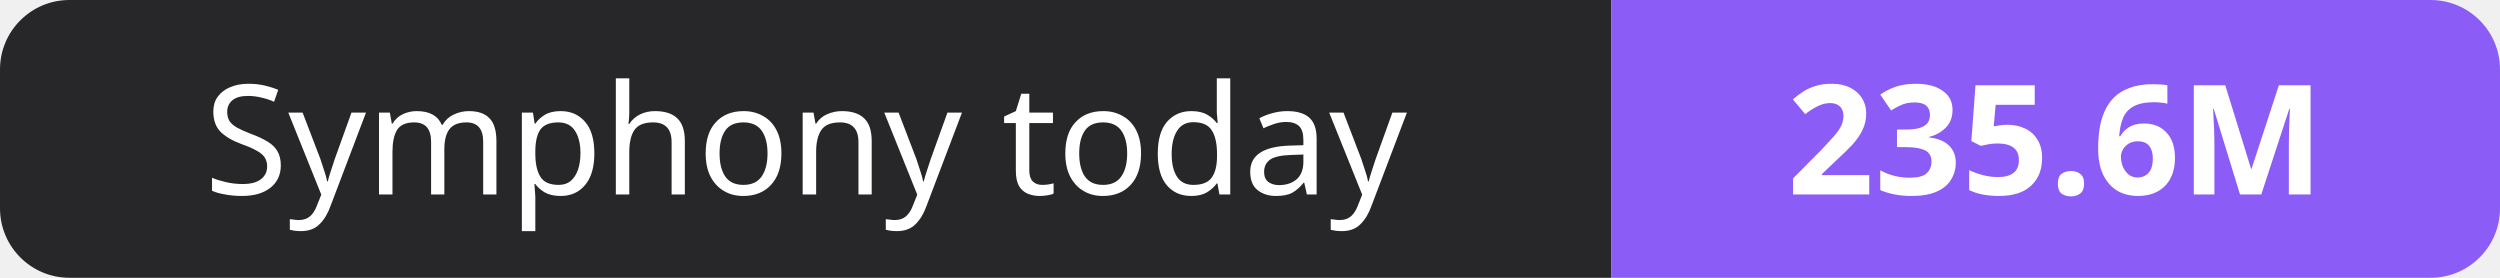
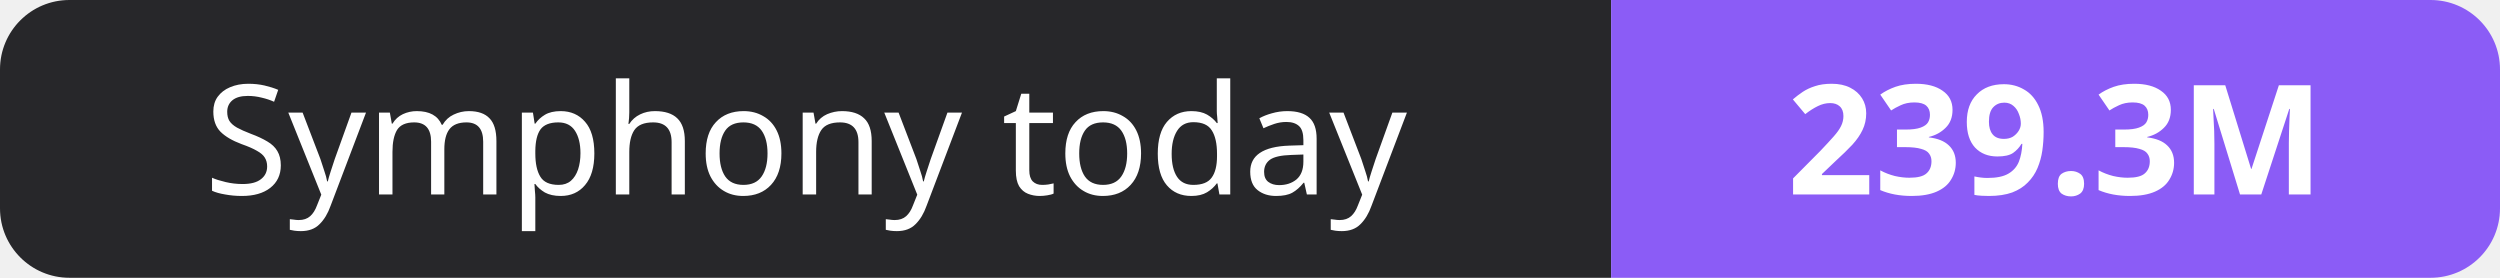
- <svg xmlns="http://www.w3.org/2000/svg" width="180" height="20" role="img" aria-label="Symphony today: 235.6M">
+ <svg xmlns="http://www.w3.org/2000/svg" width="180" height="20" role="img" aria-label="Symphony today: 239.3M">
  <clipPath id="r">
    <rect width="180" height="20" rx="5" fill="#fff" />
  </clipPath>
  <g clip-path="url(#r)">
    <rect width="116" height="20" fill="#27272a" />
    <rect x="116" width="64" height="20" fill="#8b5cf6" />
  </g>
  <g fill="#fff" text-anchor="middle" font-family="Verdana,Geneva,sans-serif" font-size="11">
    <text x="58.0" y="14">Symphony today</text>
-     <text x="148.0" y="14" font-weight="700">235.6M</text>
+     <text x="148.0" y="14" font-weight="700">239.3M</text>
  </g>
</svg>
